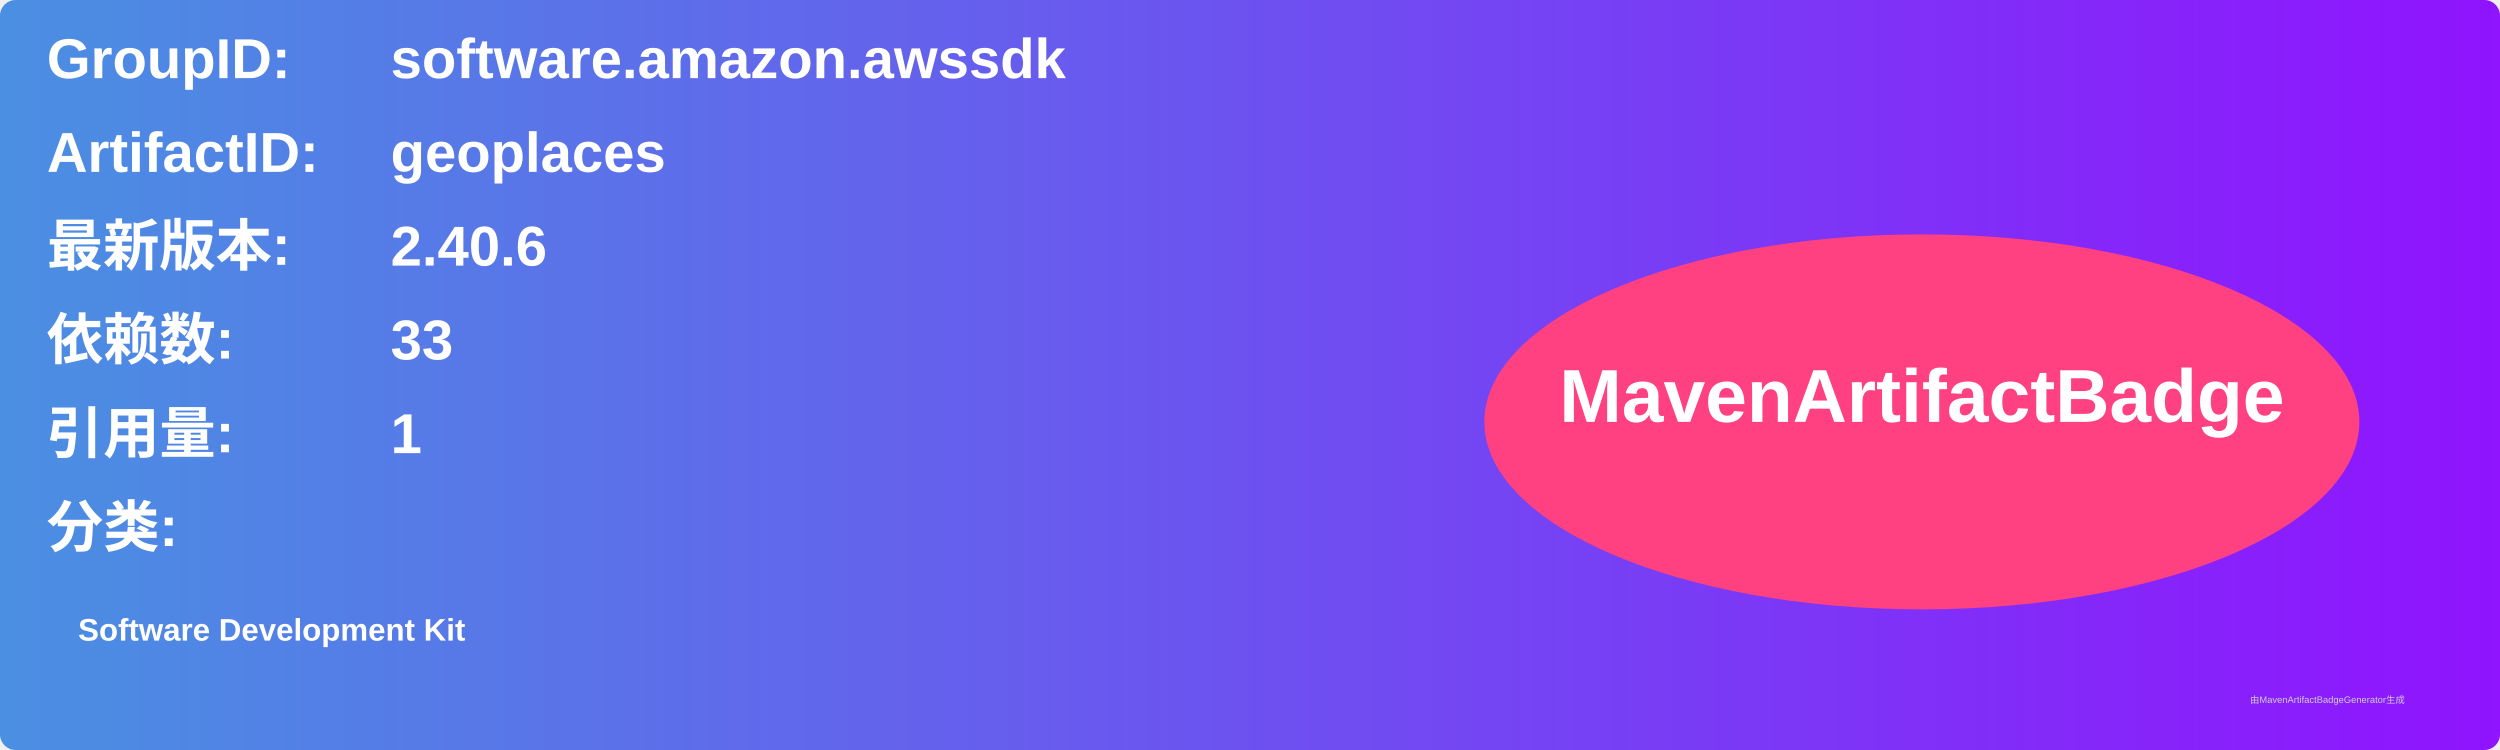
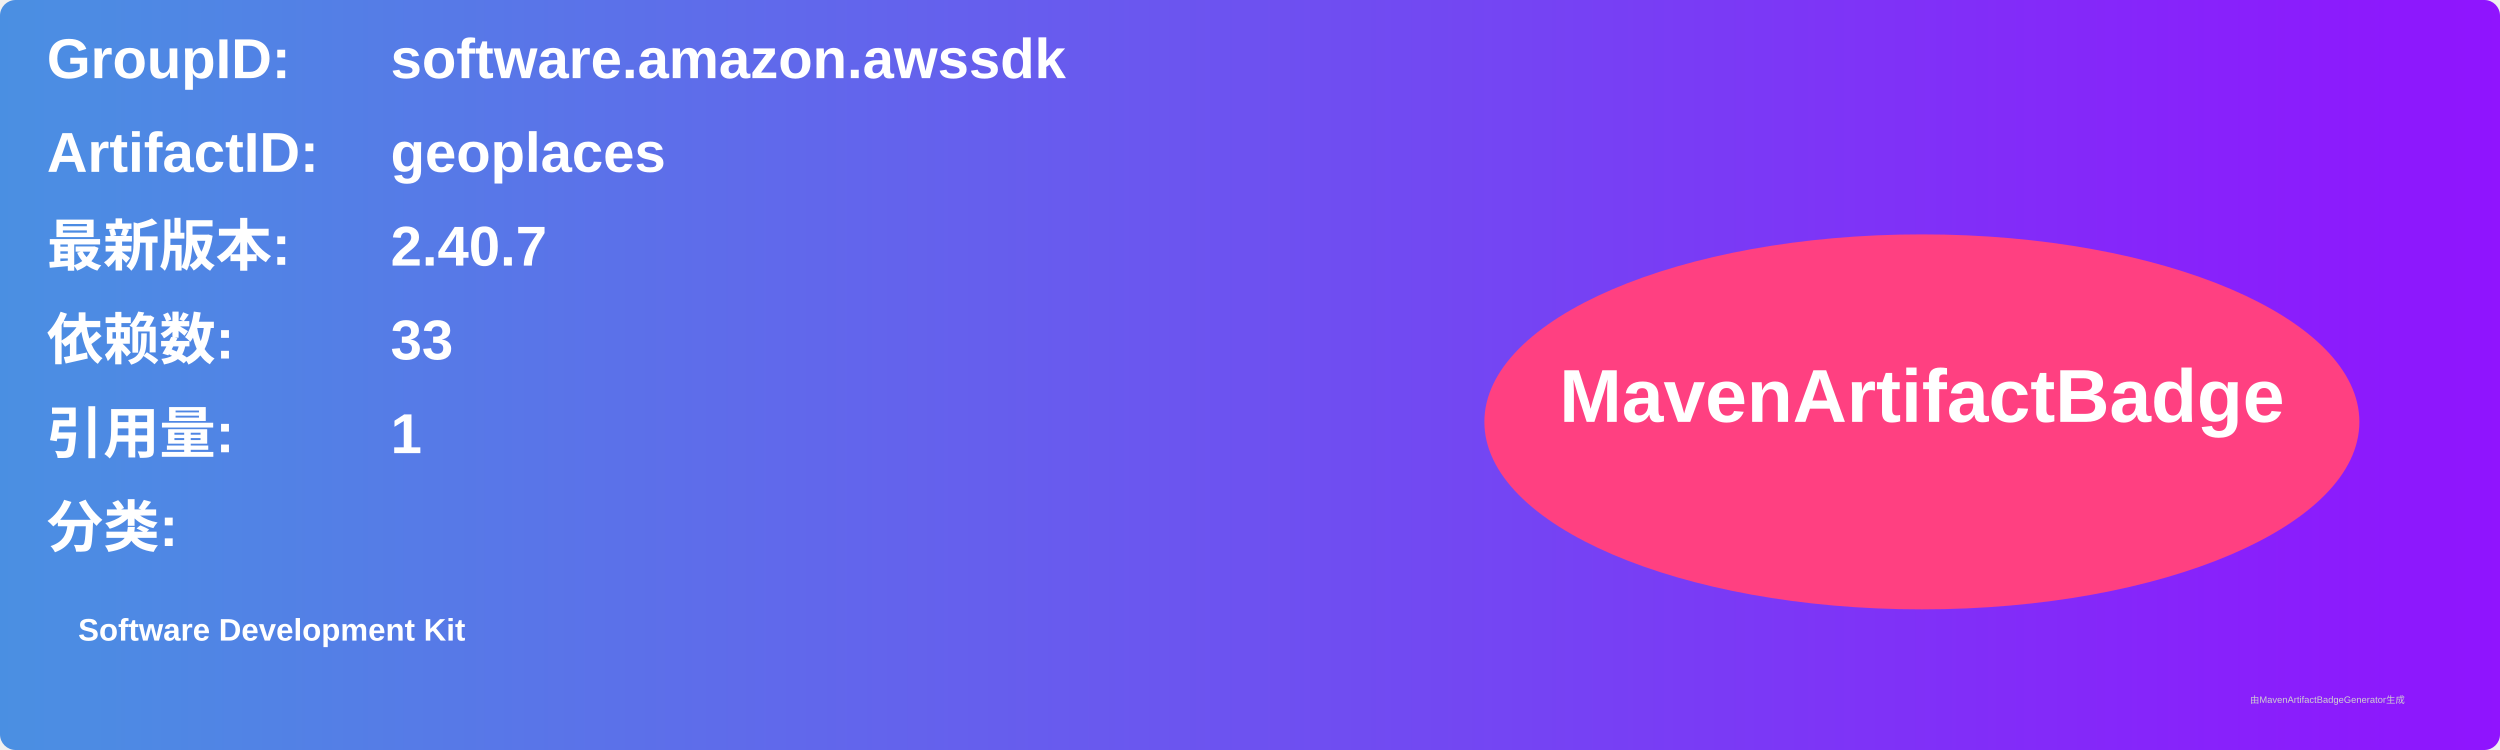
<svg xmlns="http://www.w3.org/2000/svg" width="800" height="240" viewBox="0 0 800 240">
  <linearGradient id="grad" x1="0%" y1="0%" x2="100%" y2="0%">
    <stop offset="0%" stop-color="#4a90e2" />
    <stop offset="100%" stop-color="#9013fe" />
  </linearGradient>
  <rect width="100%" height="100%" rx="5" ry="5" fill="url(#grad)" />
  <g transform="translate(15, 15)">
    <text x="0" y="10" font-family="Arial" font-size="18" fill="white" font-weight="bold" width="260">GroupID:</text>
    <text x="110" y="10" font-family="Arial" font-size="18" fill="white" font-weight="bold" width="460">software.amazon.awssdk</text>
    <text x="0" y="40" font-family="Arial" font-size="18" fill="white" font-weight="bold" width="260">ArtifactID:</text>
    <text x="110" y="40" font-family="Arial" font-size="18" fill="white" font-weight="bold" width="460">geoplaces</text>
    <text x="0" y="70" font-family="Arial" font-size="18" fill="white" font-weight="bold">最新版本:</text>
    <text x="110" y="70" font-family="Arial" font-size="18" fill="white" font-weight="bold">
-       <tspan font-weight="bold">2.40.6</tspan>
+       <tspan font-weight="bold">2.40.7</tspan>
    </text>
    <text x="0" y="100" font-family="Arial" font-size="18" fill="white" font-weight="bold">依赖数: </text>
    <text x="110" y="100" font-family="Arial" font-size="18" fill="white">
      <tspan font-weight="bold">33</tspan>
    </text>
    <text x="0" y="130" font-family="Arial" font-size="18" fill="white" font-weight="bold">引用量: </text>
    <text x="110" y="130" font-family="Arial" font-size="18" fill="white">
      <tspan font-weight="bold">1</tspan>
    </text>
    <text x="0" y="160" font-family="Arial" font-size="18" fill="white" font-weight="bold">分类:</text>
    <text x="10" y="190" font-family="Arial" font-size="10" fill="white">
      <tspan font-weight="bold">Software Development Kit</tspan>
    </text>
    <ellipse cx="600" cy="120" rx="140" ry="60" fill="#ff4081" />
    <text x="600" y="120" text-anchor="middle" font-family="Arial" font-size="24" fill="white" font-weight="bold">MavenArtifactBadge</text>
  </g>
  <text x="720" y="225" font-family="Arial" font-size="3" fill="#d0d0d0">由MavenArtifactBadgeGenerator生成</text>
</svg>
